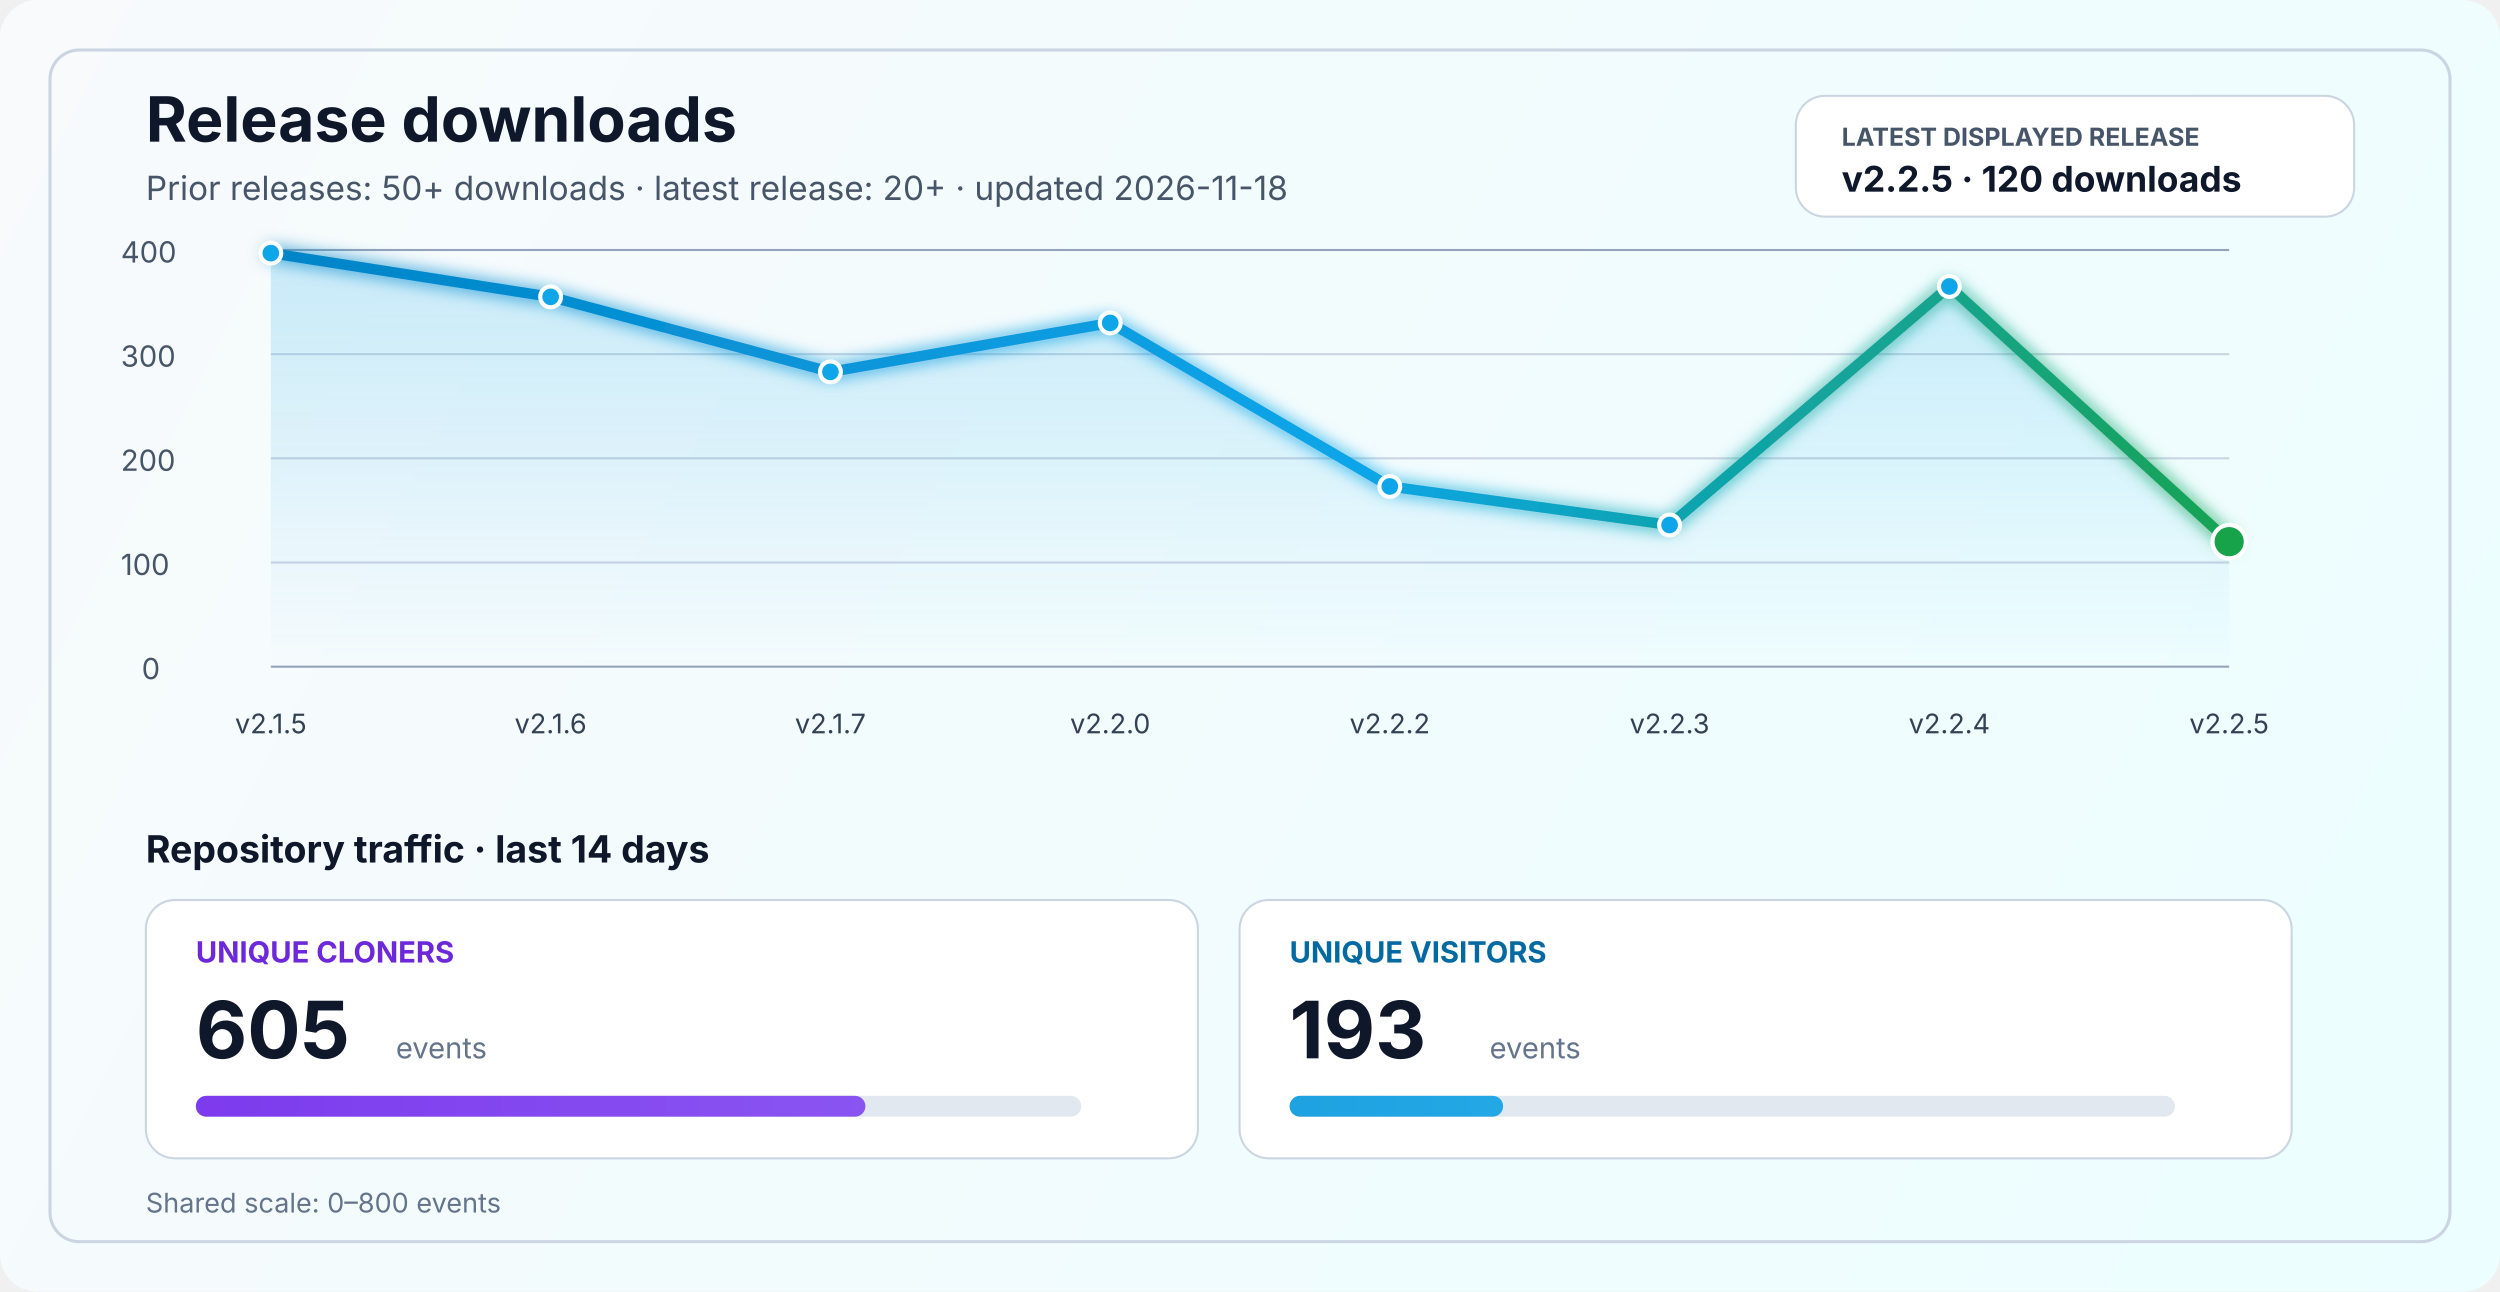
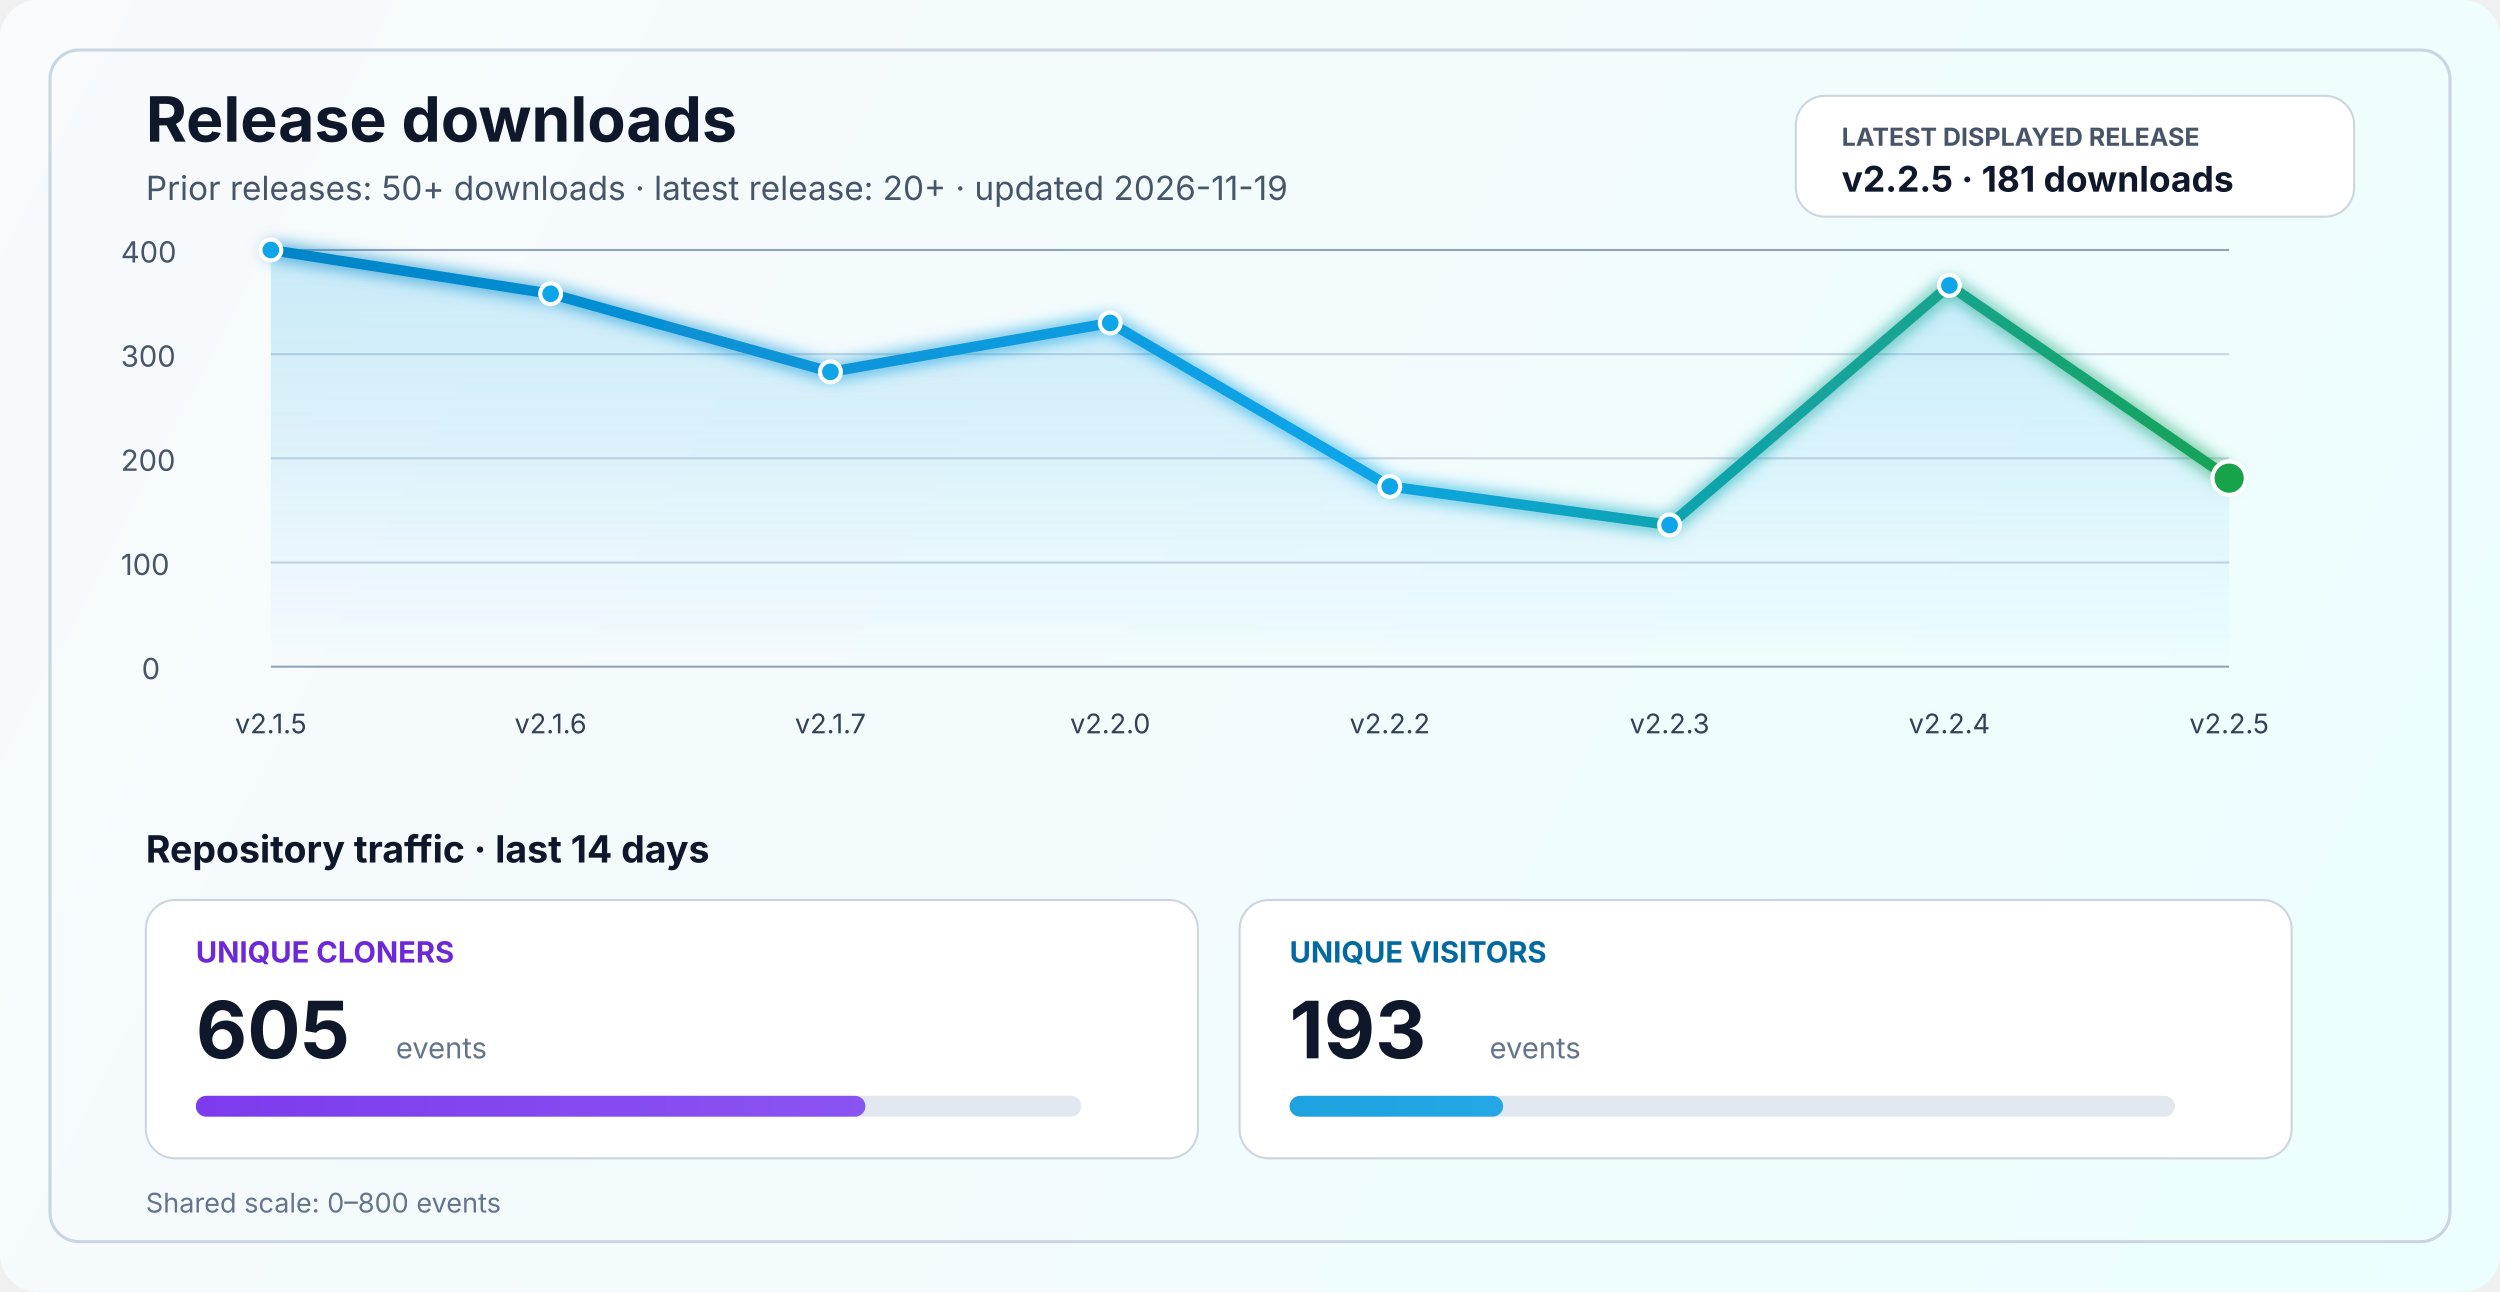
<svg xmlns="http://www.w3.org/2000/svg" width="1200" height="620" viewBox="0 0 1200 620" fill="none" role="img" aria-labelledby="title desc">
  <defs>
    <linearGradient id="bg" x1="0" y1="0" x2="1200" y2="620" gradientUnits="userSpaceOnUse">
      <stop stop-color="#F8FAFC" />
      <stop offset="1" stop-color="#ECFEFF" />
    </linearGradient>
    <linearGradient id="line" x1="130" y1="86" x2="1070" y2="340" gradientUnits="userSpaceOnUse">
      <stop stop-color="#0284C7" />
      <stop offset="0.55" stop-color="#0EA5E9" />
      <stop offset="1" stop-color="#16A34A" />
    </linearGradient>
    <linearGradient id="area" x1="0" y1="120" x2="0" y2="320" gradientUnits="userSpaceOnUse">
      <stop stop-color="#0EA5E9" stop-opacity="0.20" />
      <stop offset="1" stop-color="#0EA5E9" stop-opacity="0" />
    </linearGradient>
    <linearGradient id="cloneFill" x1="86" y1="450" x2="1110" y2="450" gradientUnits="userSpaceOnUse">
      <stop stop-color="#7C3AED" />
      <stop offset="1" stop-color="#A78BFA" />
    </linearGradient>
    <linearGradient id="viewFill" x1="86" y1="482" x2="1110" y2="482" gradientUnits="userSpaceOnUse">
      <stop stop-color="#0284C7" />
      <stop offset="1" stop-color="#38BDF8" />
    </linearGradient>
    <filter id="glow" x="-50%" y="-50%" width="200%" height="200%">
      <feGaussianBlur stdDeviation="4" result="blur" />
      <feMerge>
        <feMergeNode in="blur" />
        <feMergeNode in="SourceGraphic" />
      </feMerge>
    </filter>
  </defs>
  <rect width="1200" height="620" rx="18" fill="url(#bg)" />
  <rect x="24" y="24" width="1152" height="572" rx="14" stroke="#CBD5E1" stroke-width="1.5" />
  <text x="70" y="68" fill="#0F172A" font-size="30" font-family="SF Pro Display, -apple-system, BlinkMacSystemFont, Segoe UI, sans-serif" font-weight="700">Release downloads</text>
-   <text x="70" y="96" fill="#475569" font-size="16" font-family="SF Pro Text, -apple-system, BlinkMacSystemFont, Segoe UI, sans-serif">Prior releases: 50+ downloads · latest release: 20+ · updated 2026-11-18</text>
+   <text x="70" y="96" fill="#475569" font-size="16" font-family="SF Pro Text, -apple-system, BlinkMacSystemFont, Segoe UI, sans-serif">Prior releases: 50+ downloads · latest release: 20+ · updated 2026-11-19</text>
  <rect x="862" y="46" width="268" height="58" rx="14" fill="#FFFFFF" stroke="#CBD5E1" stroke-width="1" />
  <text x="884" y="70" fill="#475569" font-size="12" font-family="SF Pro Text, -apple-system, BlinkMacSystemFont, Segoe UI, sans-serif" font-weight="700">LATEST DISPLAYED RELEASE</text>
-   <text x="884" y="92" fill="#0F172A" font-size="17" font-family="SF Pro Text, -apple-system, BlinkMacSystemFont, Segoe UI, sans-serif" font-weight="700">v2.2.5 · 120 downloads</text>
+   <text x="884" y="92" fill="#0F172A" font-size="17" font-family="SF Pro Text, -apple-system, BlinkMacSystemFont, Segoe UI, sans-serif" font-weight="700">v2.2.5 · 181 downloads</text>
  <line x1="130" y1="320.0" x2="1070" y2="320.0" stroke="#94A3B8" stroke-width="1" />
  <line x1="130" y1="270.0" x2="1070" y2="270.0" stroke="#CBD5E1" stroke-width="1" />
  <line x1="130" y1="220.0" x2="1070" y2="220.0" stroke="#CBD5E1" stroke-width="1" />
  <line x1="130" y1="170.0" x2="1070" y2="170.0" stroke="#CBD5E1" stroke-width="1" />
  <line x1="130" y1="120.0" x2="1070" y2="120.0" stroke="#94A3B8" stroke-width="1" />
  <text x="68" y="326.0" fill="#475569" font-size="14" font-family="SF Pro Text, -apple-system, BlinkMacSystemFont, Segoe UI, sans-serif">0</text>
  <text x="58" y="276.0" fill="#475569" font-size="14" font-family="SF Pro Text, -apple-system, BlinkMacSystemFont, Segoe UI, sans-serif">100</text>
  <text x="58" y="226.0" fill="#475569" font-size="14" font-family="SF Pro Text, -apple-system, BlinkMacSystemFont, Segoe UI, sans-serif">200</text>
  <text x="58" y="176.0" fill="#475569" font-size="14" font-family="SF Pro Text, -apple-system, BlinkMacSystemFont, Segoe UI, sans-serif">300</text>
  <text x="58" y="126.0" fill="#475569" font-size="14" font-family="SF Pro Text, -apple-system, BlinkMacSystemFont, Segoe UI, sans-serif">400</text>
-   <path d="M 130.0 121.5 L 264.3 142.5 L 398.6 178.5 L 532.9 155.0 L 667.1 233.5 L 801.4 252.0 L 935.7 137.5 L 1070.0 260.0 L 1070 320 L 130 320 Z" fill="url(#area)" />
-   <polyline points="130.0,121.5 264.3,142.5 398.6,178.5 532.9,155.0 667.1,233.5 801.4,252.0 935.7,137.5 1070.0,260.0" fill="none" stroke="url(#line)" stroke-width="5" stroke-linecap="round" stroke-linejoin="round" filter="url(#glow)" />
-   <circle cx="130.0" cy="121.5" r="5" fill="#0EA5E9" stroke="#FFFFFF" stroke-width="2" />
-   <circle cx="264.3" cy="142.5" r="5" fill="#0EA5E9" stroke="#FFFFFF" stroke-width="2" />
+   <path d="M 130.0 120.0 L 264.3 141.0 L 398.6 178.5 L 532.9 155.0 L 667.1 233.5 L 801.4 252.0 L 935.7 137.0 L 1070.0 229.5 L 1070 320 L 130 320 Z" fill="url(#area)" />
+   <polyline points="130.0,120.0 264.3,141.0 398.6,178.5 532.9,155.0 667.1,233.5 801.4,252.0 935.7,137.0 1070.0,229.5" fill="none" stroke="url(#line)" stroke-width="5" stroke-linecap="round" stroke-linejoin="round" filter="url(#glow)" />
+   <circle cx="130.0" cy="120.0" r="5" fill="#0EA5E9" stroke="#FFFFFF" stroke-width="2" />
+   <circle cx="264.3" cy="141.0" r="5" fill="#0EA5E9" stroke="#FFFFFF" stroke-width="2" />
  <circle cx="398.6" cy="178.5" r="5" fill="#0EA5E9" stroke="#FFFFFF" stroke-width="2" />
  <circle cx="532.9" cy="155.0" r="5" fill="#0EA5E9" stroke="#FFFFFF" stroke-width="2" />
  <circle cx="667.1" cy="233.5" r="5" fill="#0EA5E9" stroke="#FFFFFF" stroke-width="2" />
  <circle cx="801.4" cy="252.0" r="5" fill="#0EA5E9" stroke="#FFFFFF" stroke-width="2" />
-   <circle cx="935.7" cy="137.5" r="5" fill="#0EA5E9" stroke="#FFFFFF" stroke-width="2" />
-   <circle cx="1070.0" cy="260.0" r="8" fill="#16A34A" stroke="#FFFFFF" stroke-width="2" />
+   <circle cx="935.7" cy="137.0" r="5" fill="#0EA5E9" stroke="#FFFFFF" stroke-width="2" />
+   <circle cx="1070.0" cy="229.5" r="8" fill="#16A34A" stroke="#FFFFFF" stroke-width="2" />
  <text x="130.0" y="352" text-anchor="middle" fill="#334155" font-size="13" font-family="SF Pro Text, -apple-system, BlinkMacSystemFont, Segoe UI, sans-serif">v2.1.5</text>
  <text x="264.3" y="352" text-anchor="middle" fill="#334155" font-size="13" font-family="SF Pro Text, -apple-system, BlinkMacSystemFont, Segoe UI, sans-serif">v2.1.6</text>
  <text x="398.6" y="352" text-anchor="middle" fill="#334155" font-size="13" font-family="SF Pro Text, -apple-system, BlinkMacSystemFont, Segoe UI, sans-serif">v2.1.7</text>
  <text x="532.9" y="352" text-anchor="middle" fill="#334155" font-size="13" font-family="SF Pro Text, -apple-system, BlinkMacSystemFont, Segoe UI, sans-serif">v2.2.0</text>
  <text x="667.1" y="352" text-anchor="middle" fill="#334155" font-size="13" font-family="SF Pro Text, -apple-system, BlinkMacSystemFont, Segoe UI, sans-serif">v2.2.2</text>
  <text x="801.4" y="352" text-anchor="middle" fill="#334155" font-size="13" font-family="SF Pro Text, -apple-system, BlinkMacSystemFont, Segoe UI, sans-serif">v2.2.3</text>
  <text x="935.7" y="352" text-anchor="middle" fill="#334155" font-size="13" font-family="SF Pro Text, -apple-system, BlinkMacSystemFont, Segoe UI, sans-serif">v2.2.4</text>
  <text x="1070.0" y="352" text-anchor="middle" fill="#334155" font-size="13" font-family="SF Pro Text, -apple-system, BlinkMacSystemFont, Segoe UI, sans-serif">v2.2.5</text>
  <text x="70" y="414" fill="#0F172A" font-size="18" font-family="SF Pro Text, -apple-system, BlinkMacSystemFont, Segoe UI, sans-serif" font-weight="700">Repository traffic · last 14 days</text>
  <rect x="70" y="432" width="505" height="124" rx="14" fill="#FFFFFF" stroke="#CBD5E1" stroke-width="1" />
  <text x="94" y="462" fill="#6D28D9" font-size="14" font-family="SF Pro Text, -apple-system, BlinkMacSystemFont, Segoe UI, sans-serif" font-weight="700">UNIQUE CLONERS</text>
  <text x="94" y="508" fill="#0F172A" font-size="38" font-family="SF Pro Display, -apple-system, BlinkMacSystemFont, Segoe UI, sans-serif" font-weight="700">605</text>
  <text x="190" y="508" fill="#64748B" font-size="14" font-family="SF Pro Text, -apple-system, BlinkMacSystemFont, Segoe UI, sans-serif">events</text>
  <rect x="94" y="526" width="425" height="10" rx="5" fill="#E2E8F0" />
  <rect x="94" y="526" width="321.4" height="10" rx="5" fill="url(#cloneFill)" />
  <rect x="595" y="432" width="505" height="124" rx="14" fill="#FFFFFF" stroke="#CBD5E1" stroke-width="1" />
  <text x="619" y="462" fill="#0369A1" font-size="14" font-family="SF Pro Text, -apple-system, BlinkMacSystemFont, Segoe UI, sans-serif" font-weight="700">UNIQUE VISITORS</text>
  <text x="619" y="508" fill="#0F172A" font-size="38" font-family="SF Pro Display, -apple-system, BlinkMacSystemFont, Segoe UI, sans-serif" font-weight="700">193</text>
  <text x="715" y="508" fill="#64748B" font-size="14" font-family="SF Pro Text, -apple-system, BlinkMacSystemFont, Segoe UI, sans-serif">events</text>
  <rect x="619" y="526" width="425" height="10" rx="5" fill="#E2E8F0" />
  <rect x="619" y="526" width="102.5" height="10" rx="5" fill="url(#viewFill)" />
  <text x="70" y="582" fill="#64748B" font-size="13" font-family="SF Pro Text, -apple-system, BlinkMacSystemFont, Segoe UI, sans-serif">Shared scale: 0–800 events</text>
</svg>
